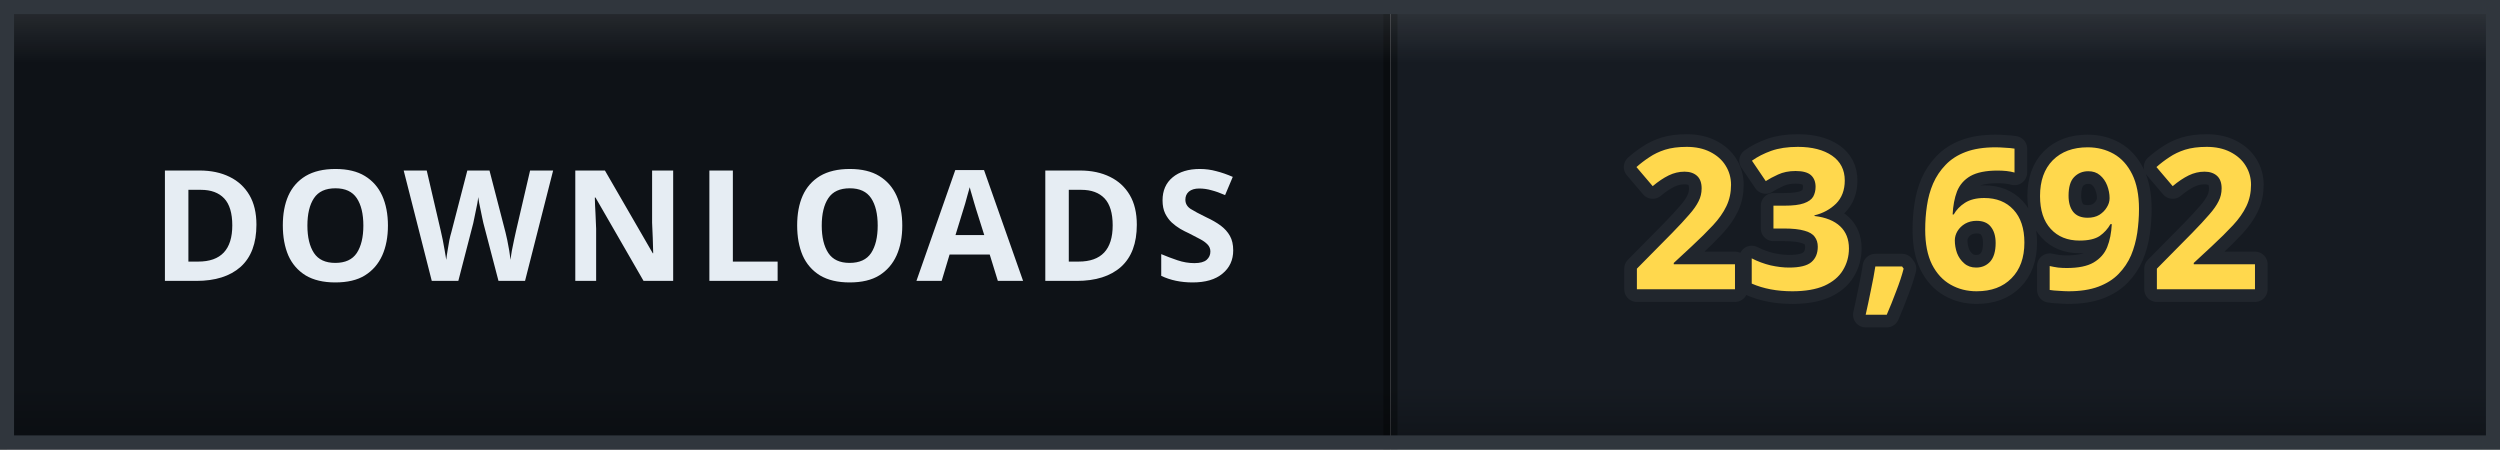
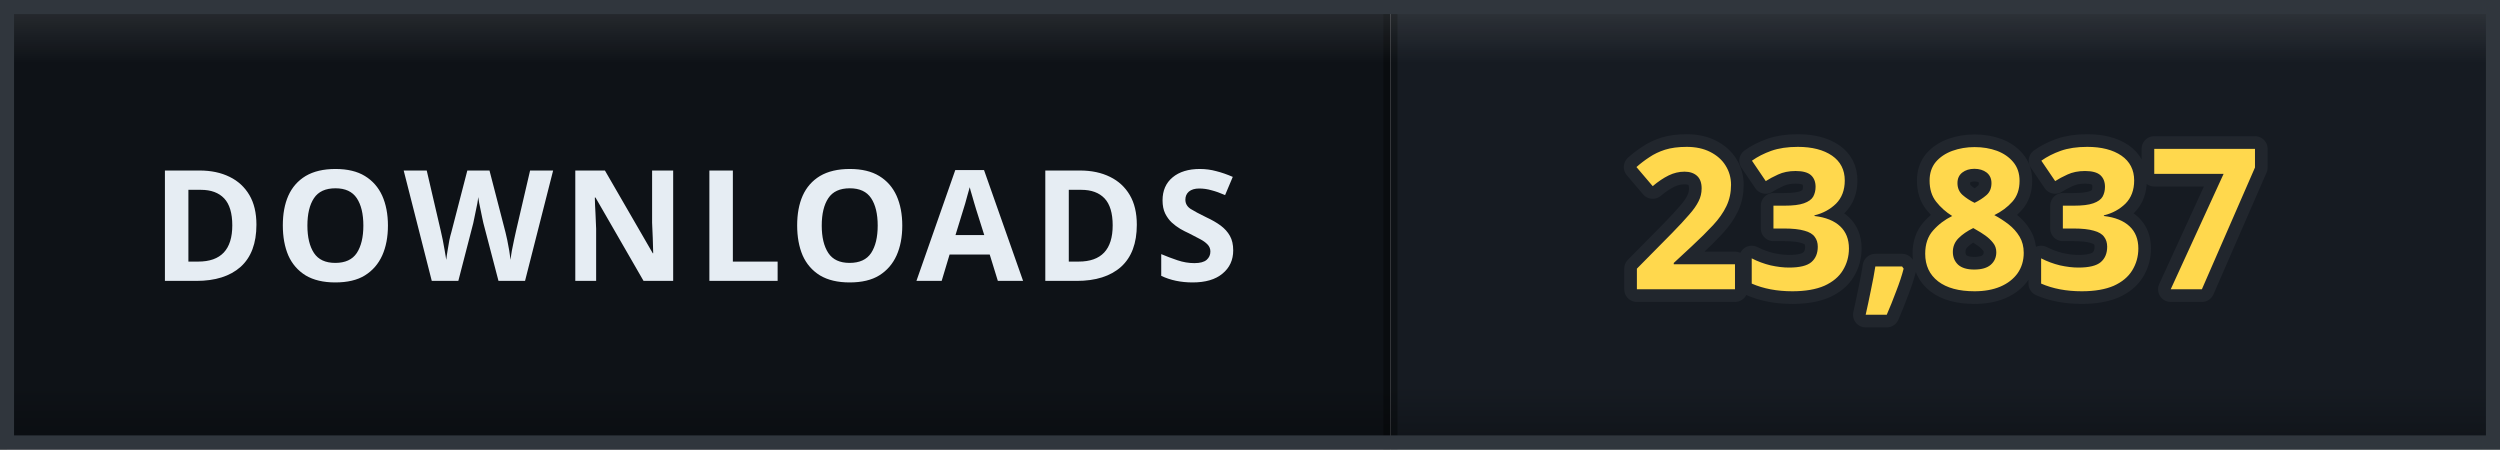
- <svg xmlns="http://www.w3.org/2000/svg" width="178" height="32" viewBox="0 0 178 32" role="img" aria-label="DOWNLOADS: 23,692">
+ <svg xmlns="http://www.w3.org/2000/svg" width="178" height="32" viewBox="0 0 178 32" role="img" aria-label="DOWNLOADS: 23,837">
  <defs>
    <clipPath id="clip">
      <rect width="178" height="32" rx="0" />
    </clipPath>
    <linearGradient id="bevel" x1="0" y1="0" x2="0" y2="1">
      <stop offset="0" stop-color="#ffffff" stop-opacity="0.12" />
      <stop offset="0.14" stop-color="#ffffff" stop-opacity="0" />
      <stop offset="0.86" stop-color="#000000" stop-opacity="0" />
      <stop offset="1" stop-color="#000000" stop-opacity="0.28" />
    </linearGradient>
  </defs>
  <g clip-path="url(#clip)">
    <rect width="0" height="32" fill="#161b22" />
    <rect x="0" width="99" height="32" fill="#0e1217" />
    <rect x="99" width="79" height="32" fill="#161b22" />
    <rect x="-0.5" width="1" height="32" fill="#000000" opacity="0.35" />
    <rect x="98.5" width="1" height="32" fill="#000000" opacity="0.35" />
    <text x="49.5" y="20" font-family="Verdana, 'Segoe UI', sans-serif" font-size="11" font-weight="700" letter-spacing="0.6" fill="#e6edf3" text-anchor="middle">DOWNLOADS</text>
-     <text x="138.5" y="20.6" font-family="Verdana, 'Segoe UI', sans-serif" font-size="14" font-weight="700" letter-spacing="0.2" fill="#ffd84d" stroke="#21262d" stroke-width="1.8" stroke-linejoin="round" paint-order="stroke" text-anchor="middle">23,692</text>
+     <text x="138.5" y="20.6" font-family="Verdana, 'Segoe UI', sans-serif" font-size="14" font-weight="700" letter-spacing="0.2" fill="#ffd84d" stroke="#21262d" stroke-width="1.8" stroke-linejoin="round" paint-order="stroke" text-anchor="middle">23,837</text>
    <rect width="178" height="32" rx="0" fill="url(#bevel)" />
  </g>
  <rect x="0.5" y="0.5" width="177" height="31" rx="0" fill="none" stroke="#30363d" />
</svg>
